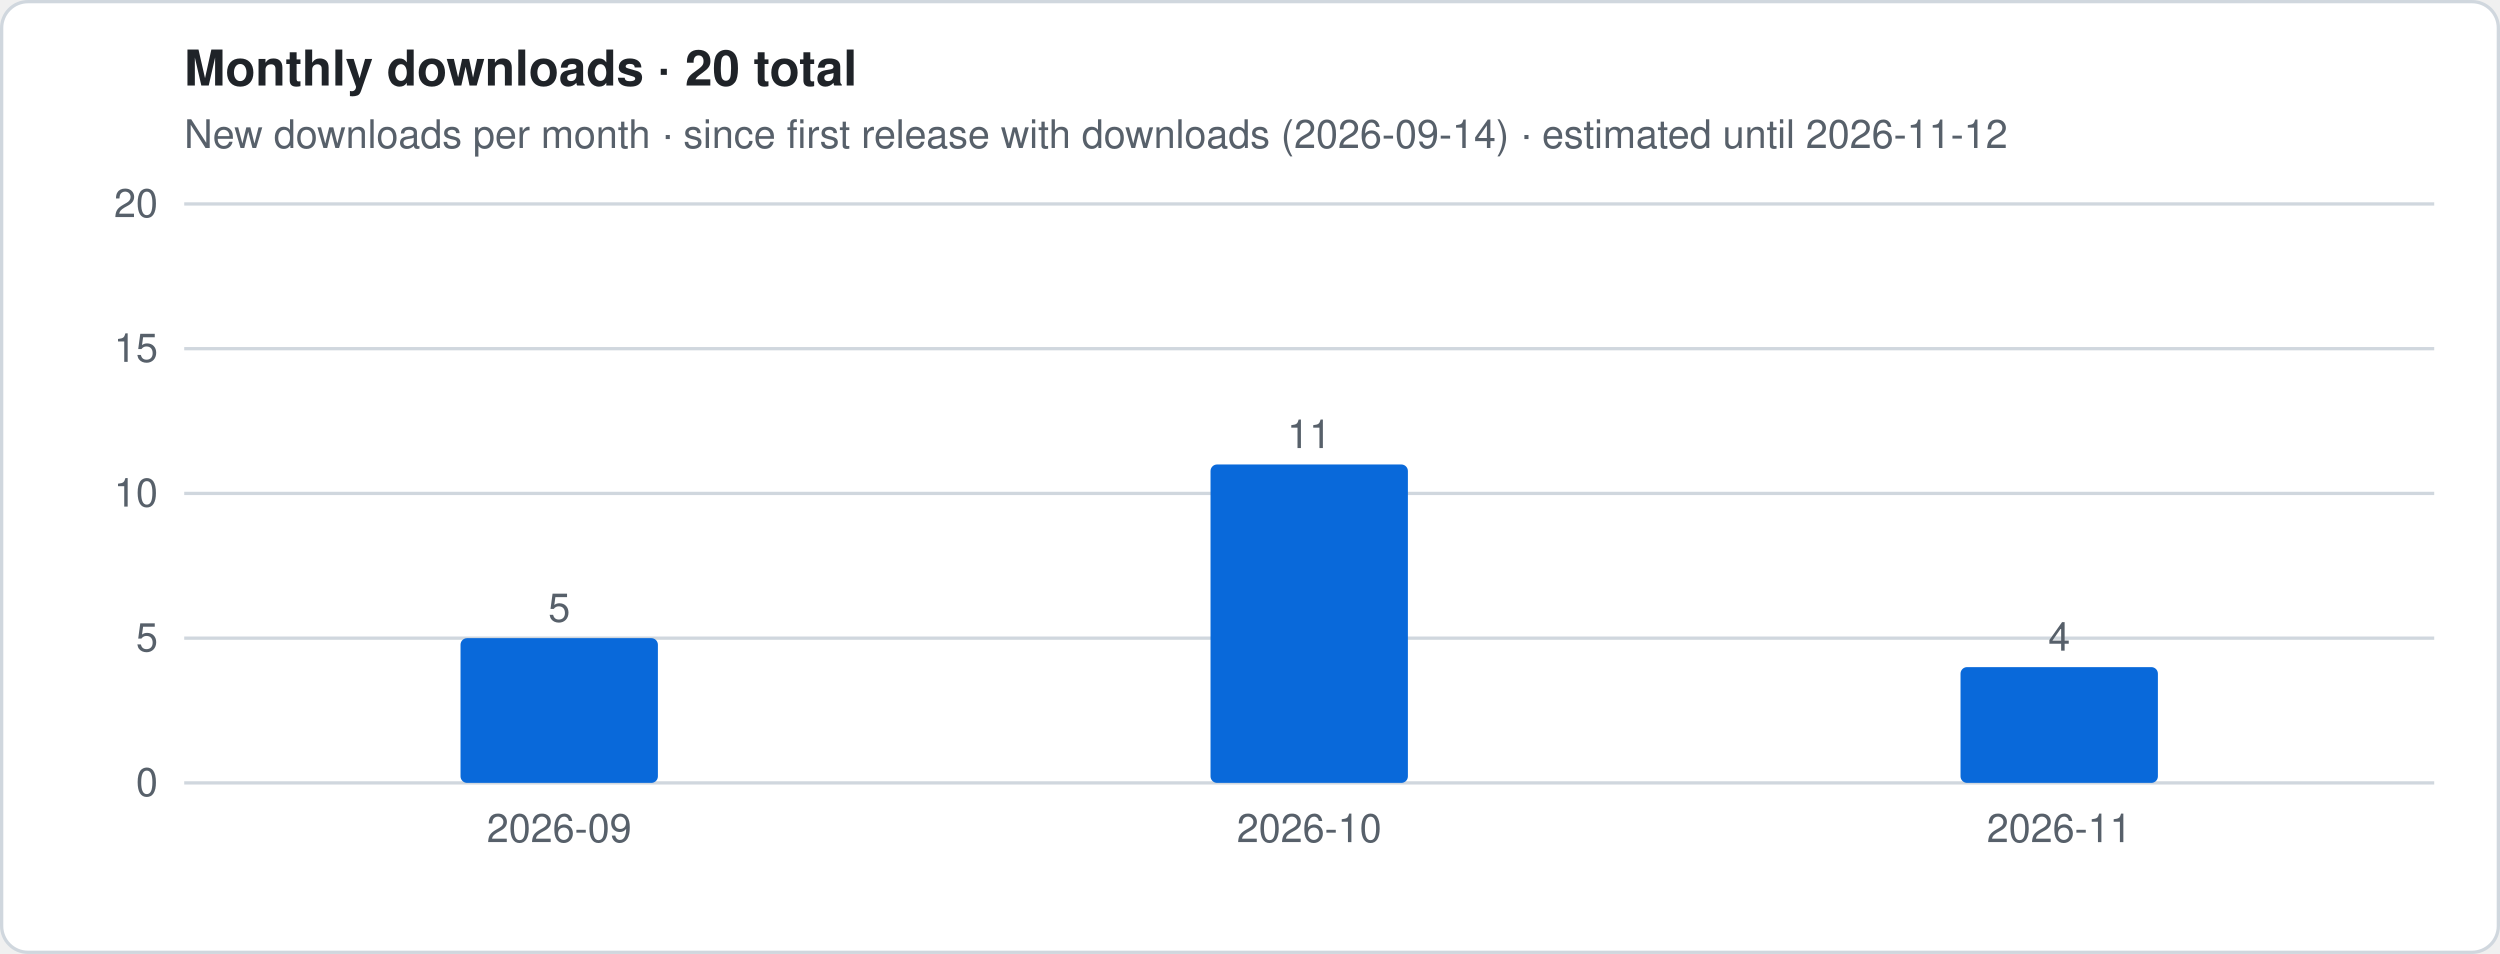
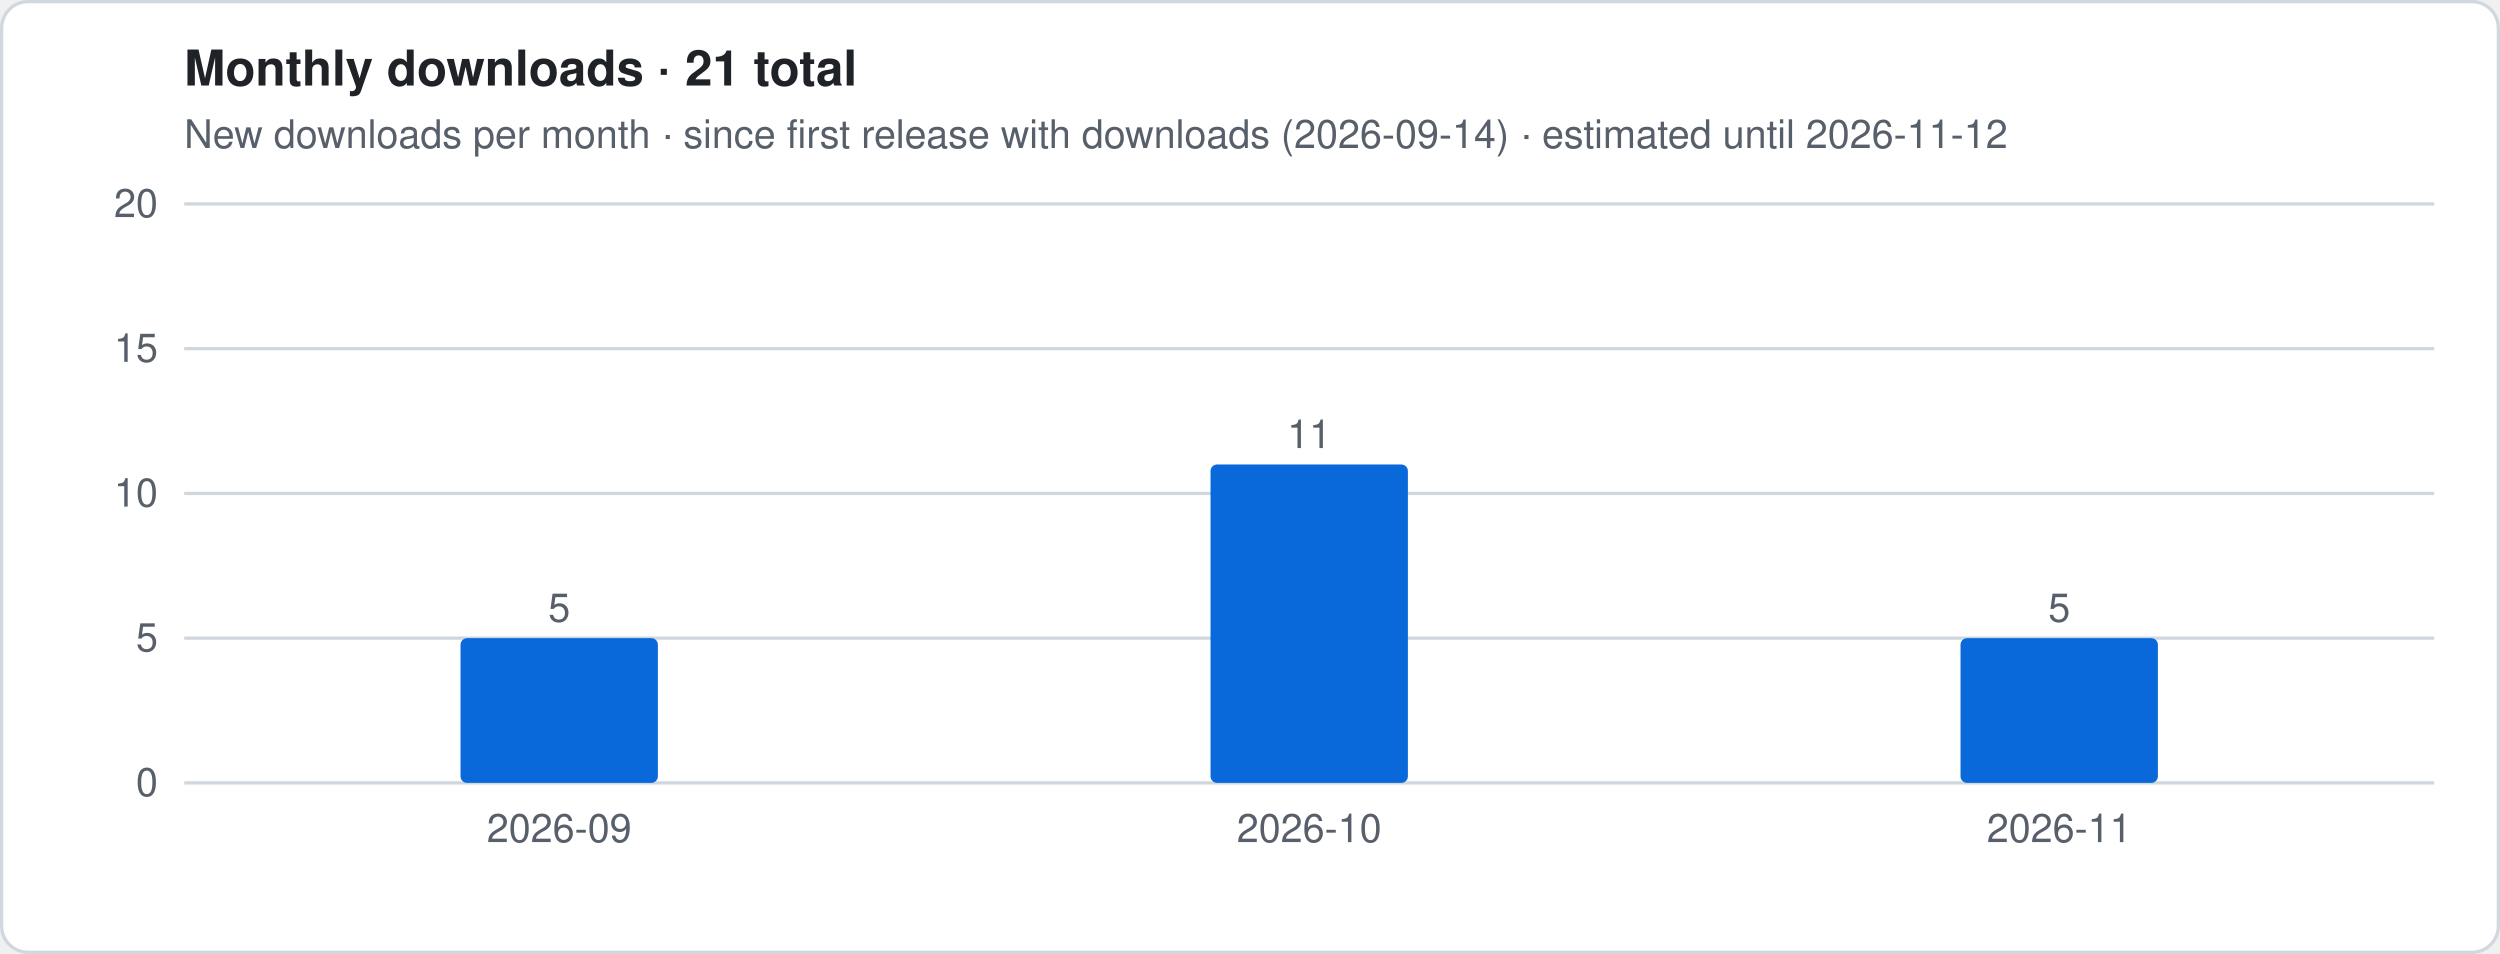
- <svg xmlns="http://www.w3.org/2000/svg" viewBox="0 0 760 290" width="760" height="290" role="img" aria-label="Monthly downloads · 20 total">
+ <svg xmlns="http://www.w3.org/2000/svg" viewBox="0 0 760 290" width="760" height="290" role="img" aria-label="Monthly downloads · 21 total">
  <style>
.t{font:12px -apple-system,Segoe UI,Helvetica,Arial,sans-serif;fill:#57606a}.h{font:600 15px -apple-system,Segoe UI,Helvetica,Arial,sans-serif;fill:#1f2328}
.g{stroke:#d0d7de;stroke-width:1}.ln{stroke:#0969da;stroke-width:2.5;stroke-linejoin:round;fill:none}
.es{stroke:#0969da;stroke-width:2.5;stroke-dasharray:5 4;opacity:.55;fill:none}
.a{fill:#0969da;opacity:.12}.b{fill:#0969da}.bg{fill:#fff;stroke:#d0d7de}
@media (prefers-color-scheme:dark){.t{fill:#9198a1}.h{fill:#f0f6fc}.g{stroke:#3d444d}.ln,.es{stroke:#4493f8}.a,.b{fill:#4493f8}.bg{fill:#0d1117;stroke:#3d444d}}
</style>
  <rect x=".5" y=".5" width="759" height="289" rx="8" class="bg" />
-   <text x="56" y="26" class="h">Monthly downloads · 20 total</text>
+   <text x="56" y="26" class="h">Monthly downloads · 21 total</text>
  <text x="56" y="45" class="t">New downloads per month · since first release with downloads (2026-09-14) · estimated until 2026-11-12</text>
  <line x1="56" x2="740" y1="238.0" y2="238.0" class="g" />
  <text x="48" y="242.0" class="t" text-anchor="end">0</text>
  <line x1="56" x2="740" y1="194.0" y2="194.0" class="g" />
  <text x="48" y="198.0" class="t" text-anchor="end">5</text>
  <line x1="56" x2="740" y1="150.0" y2="150.0" class="g" />
  <text x="48" y="154.0" class="t" text-anchor="end">10</text>
  <line x1="56" x2="740" y1="106.0" y2="106.0" class="g" />
  <text x="48" y="110.0" class="t" text-anchor="end">15</text>
  <line x1="56" x2="740" y1="62.0" y2="62.0" class="g" />
  <text x="48" y="66.0" class="t" text-anchor="end">20</text>
  <rect x="140.0" y="194.0" width="60.0" height="44.0" rx="2" class="b" />
  <text x="170.0" y="189.0" class="t" text-anchor="middle">5</text>
  <text x="170.0" y="256" class="t" text-anchor="middle">2026-09</text>
  <rect x="368.0" y="141.2" width="60.0" height="96.8" rx="2" class="b" />
  <text x="398.0" y="136.2" class="t" text-anchor="middle">11</text>
  <text x="398.0" y="256" class="t" text-anchor="middle">2026-10</text>
-   <rect x="596.0" y="202.8" width="60.0" height="35.2" rx="2" class="b" />
-   <text x="626.0" y="197.8" class="t" text-anchor="middle">4</text>
+   <rect x="596.0" y="194.0" width="60.0" height="44.0" rx="2" class="b" />
+   <text x="626.0" y="189.0" class="t" text-anchor="middle">5</text>
  <text x="626.0" y="256" class="t" text-anchor="middle">2026-11</text>
</svg>
